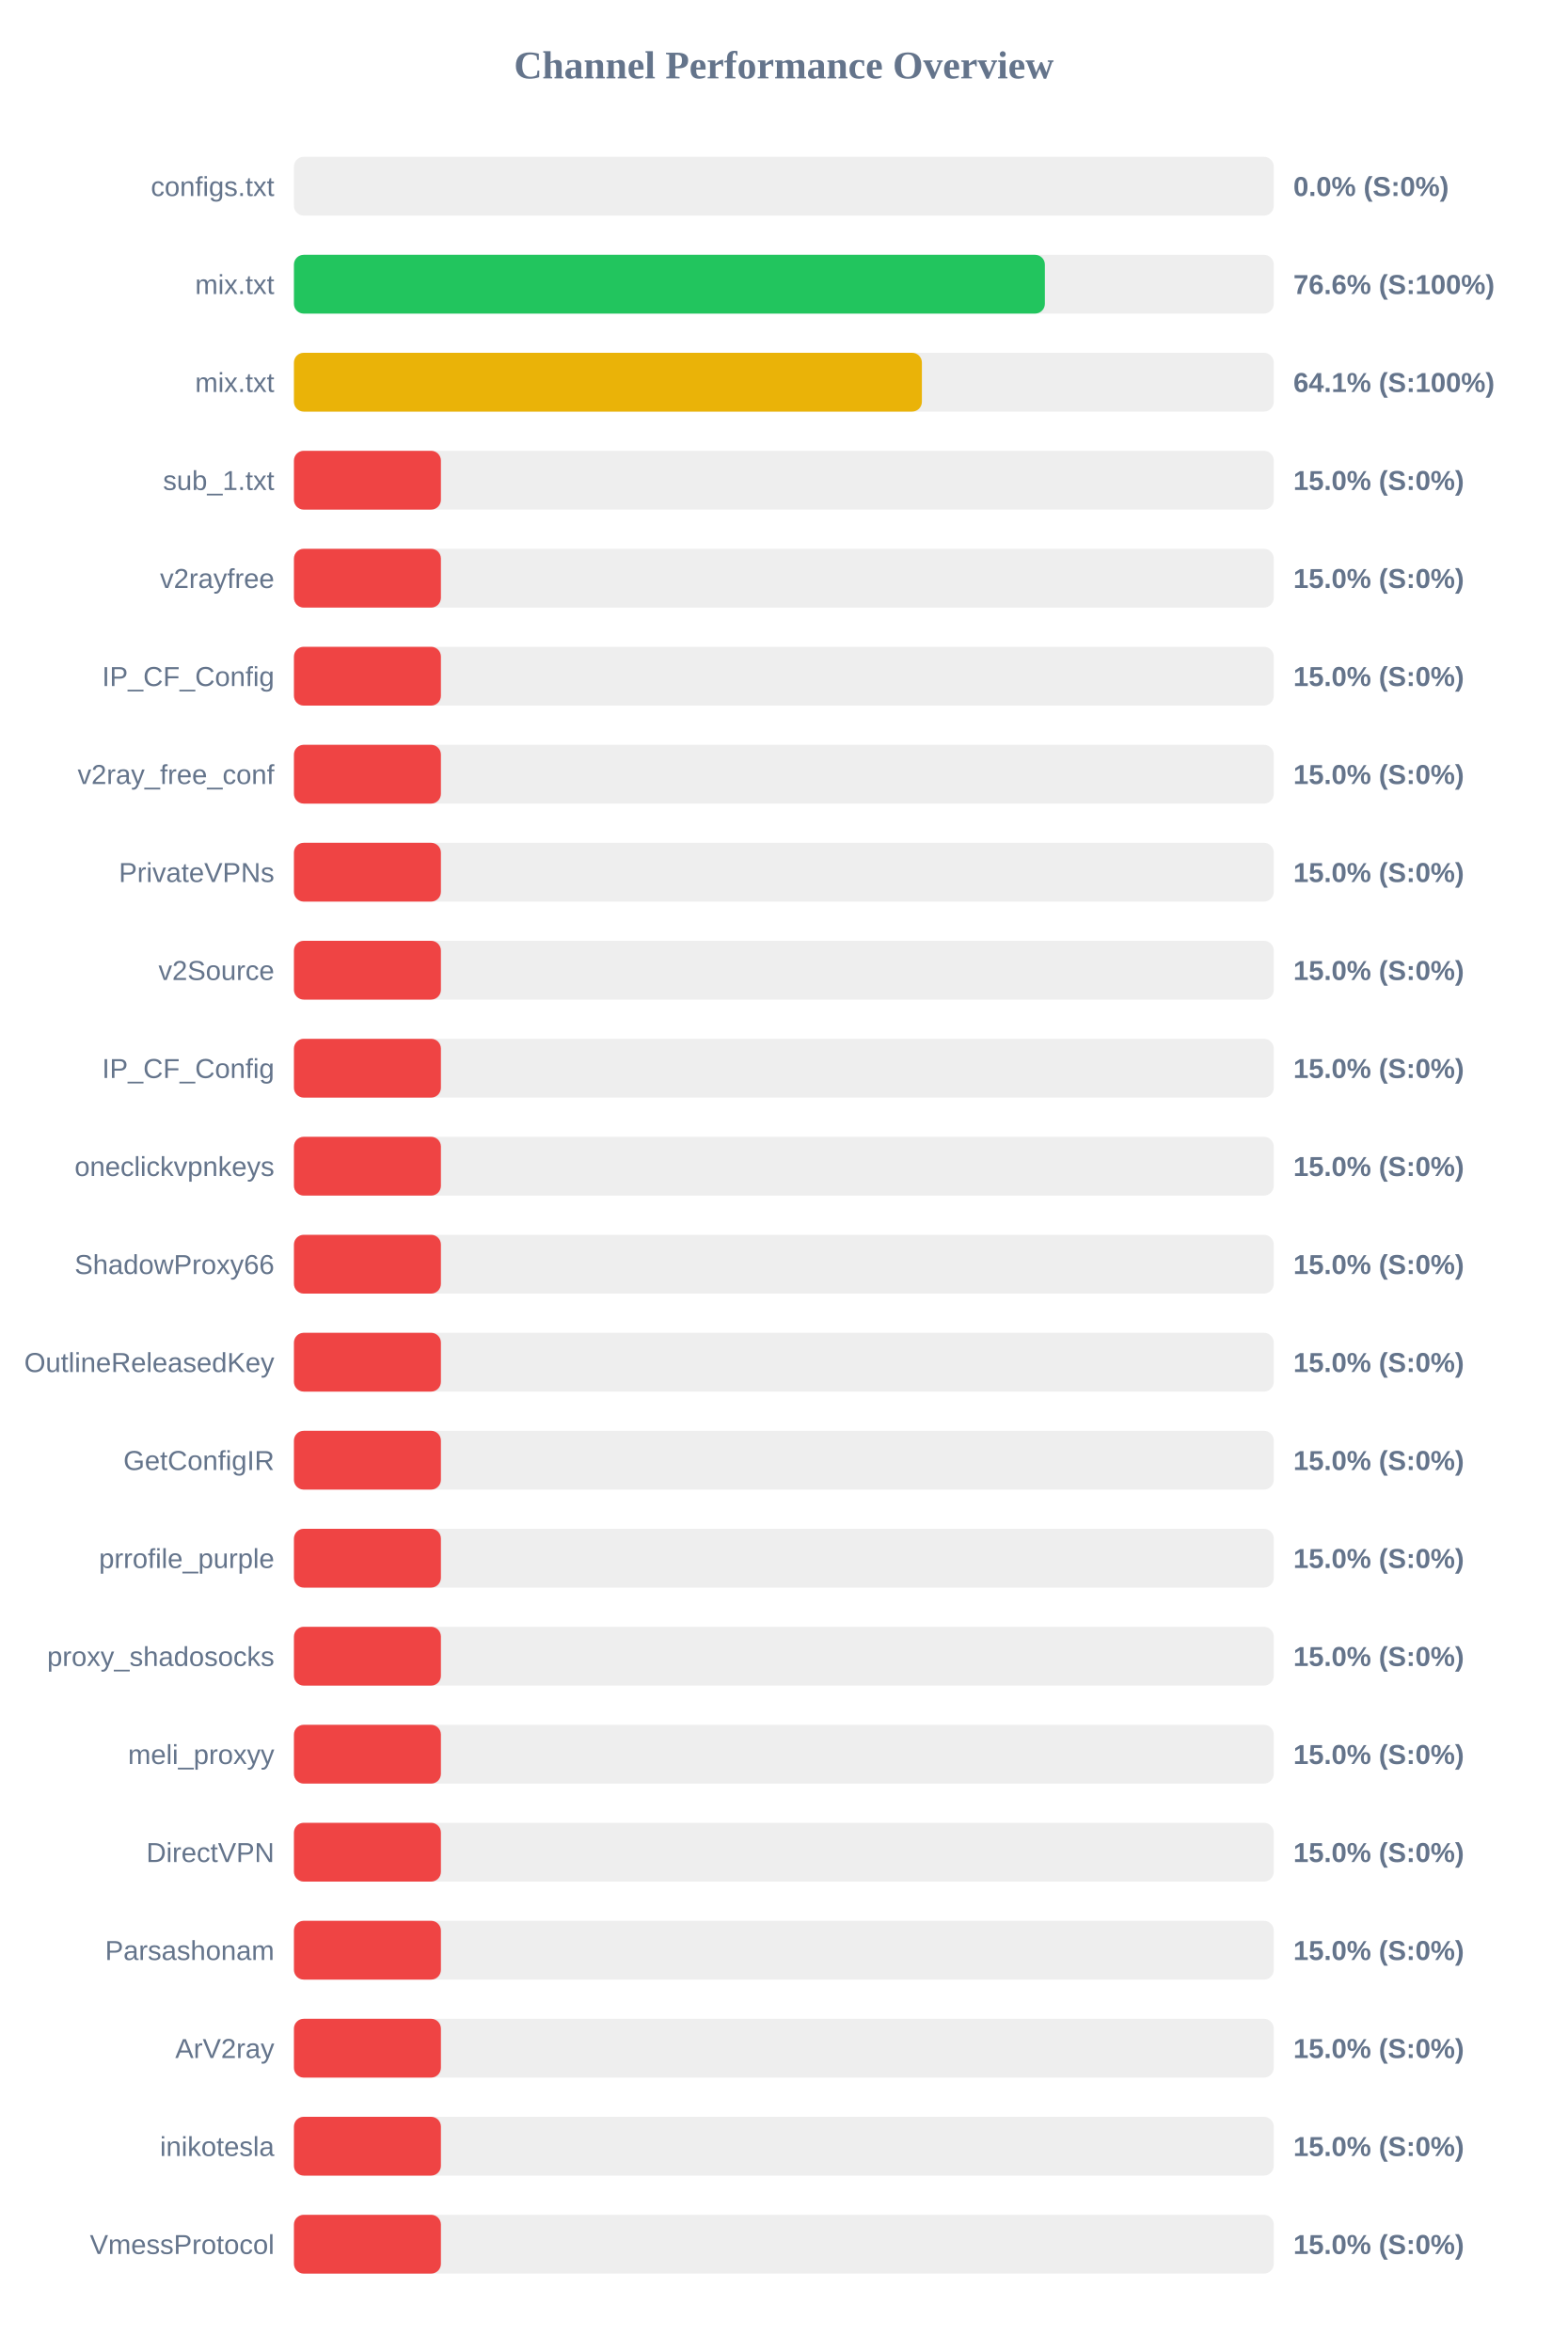
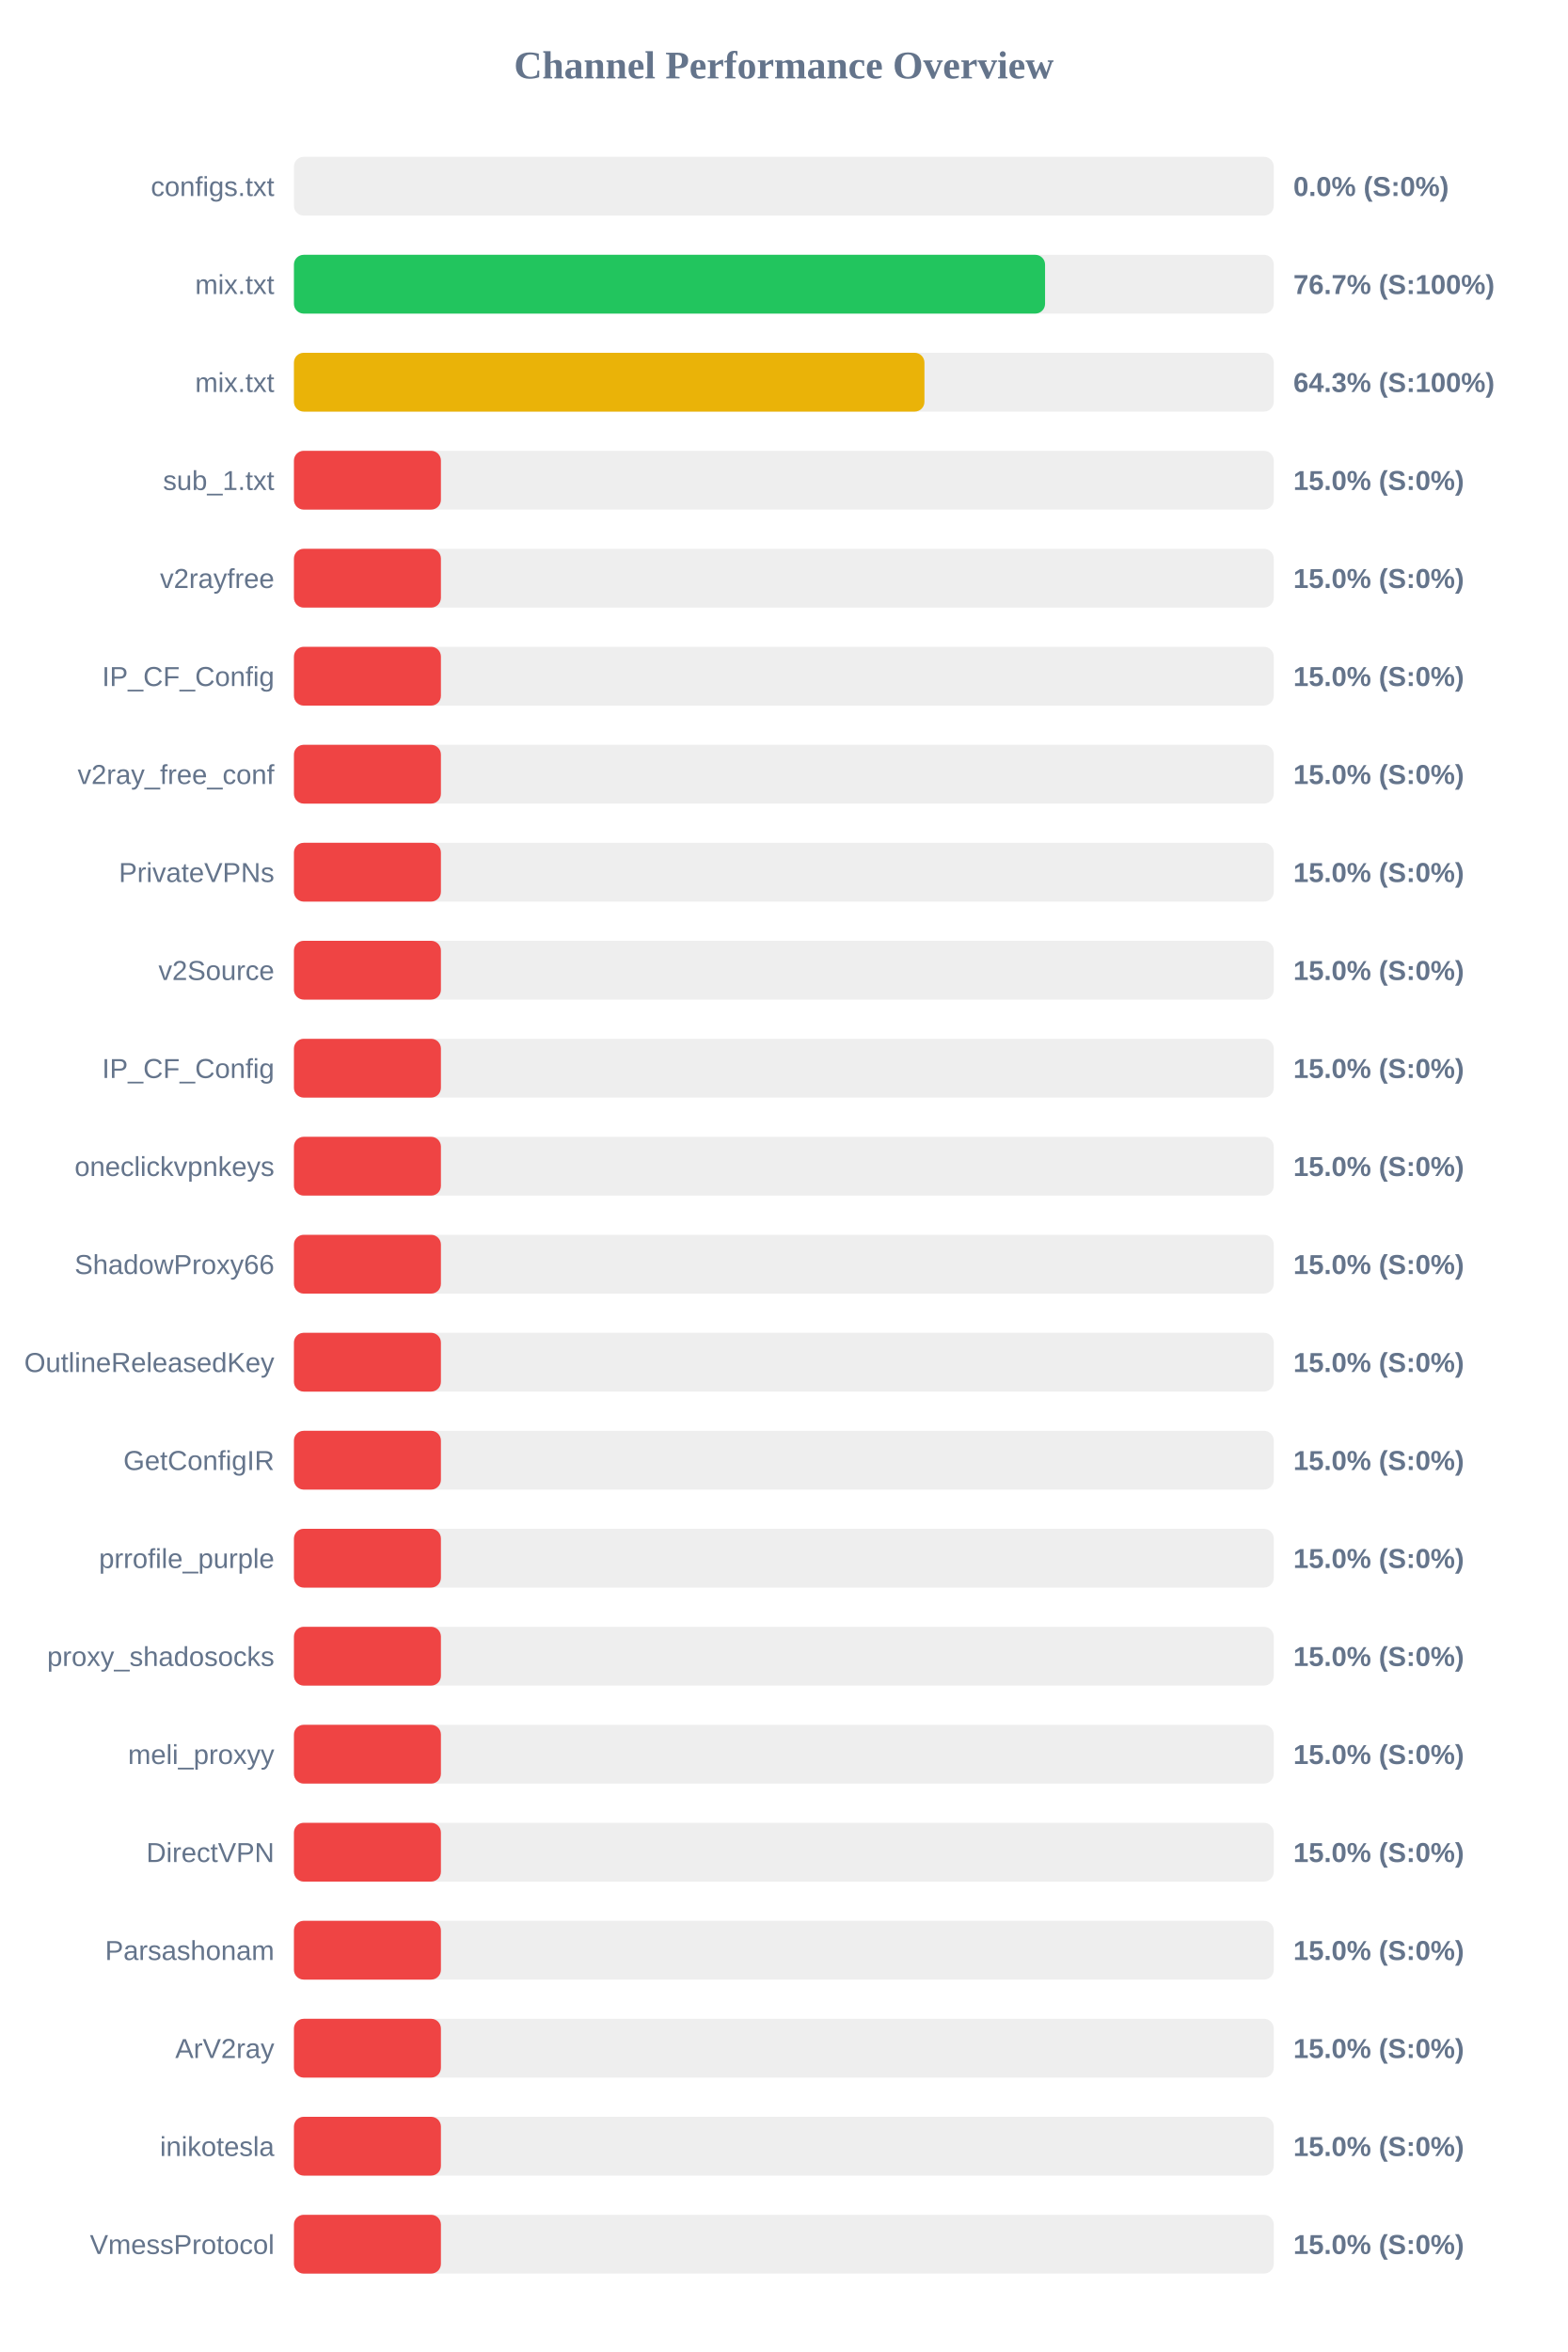
<svg xmlns="http://www.w3.org/2000/svg" width="800" height="1200" version="1.1">
  <style>
        .row { font: 14px Arial; fill: #64748b; }
        .score { font: bold 14px Arial; fill: #64748b; }
    </style>
  <text x="400" y="40" text-anchor="middle" font-size="20px" font-weight="bold" fill="#64748b">Channel Performance Overview</text>
  <rect x="150" y="80" width="500" height="30" fill="#eee" rx="5" />
  <rect x="150" y="80" width="0.0" height="30" fill="#ef4444" rx="5" />
  <text x="140" y="100" text-anchor="end" class="row">configs.txt</text>
  <text x="660" y="100" text-anchor="start" class="score">0.0% (S:0%)</text>
  <rect x="150" y="130" width="500" height="30" fill="#eee" rx="5" />
-   <rect x="150" y="130" width="383.2" height="30" fill="#22c55e" rx="5" />
+   <rect x="150" y="130" width="383.3" height="30" fill="#22c55e" rx="5" />
  <text x="140" y="150" text-anchor="end" class="row">mix.txt</text>
-   <text x="660" y="150" text-anchor="start" class="score">76.6% (S:100%)</text>
+   <text x="660" y="150" text-anchor="start" class="score">76.7% (S:100%)</text>
  <rect x="150" y="180" width="500" height="30" fill="#eee" rx="5" />
-   <rect x="150" y="180" width="320.45" height="30" fill="#eab308" rx="5" />
+   <rect x="150" y="180" width="321.75" height="30" fill="#eab308" rx="5" />
  <text x="140" y="200" text-anchor="end" class="row">mix.txt</text>
-   <text x="660" y="200" text-anchor="start" class="score">64.1% (S:100%)</text>
+   <text x="660" y="200" text-anchor="start" class="score">64.3% (S:100%)</text>
  <rect x="150" y="230" width="500" height="30" fill="#eee" rx="5" />
  <rect x="150" y="230" width="75.0" height="30" fill="#ef4444" rx="5" />
  <text x="140" y="250" text-anchor="end" class="row">sub_1.txt</text>
  <text x="660" y="250" text-anchor="start" class="score">15.0% (S:0%)</text>
  <rect x="150" y="280" width="500" height="30" fill="#eee" rx="5" />
  <rect x="150" y="280" width="75.0" height="30" fill="#ef4444" rx="5" />
  <text x="140" y="300" text-anchor="end" class="row">v2rayfree</text>
  <text x="660" y="300" text-anchor="start" class="score">15.0% (S:0%)</text>
  <rect x="150" y="330" width="500" height="30" fill="#eee" rx="5" />
  <rect x="150" y="330" width="75.0" height="30" fill="#ef4444" rx="5" />
  <text x="140" y="350" text-anchor="end" class="row">IP_CF_Config</text>
  <text x="660" y="350" text-anchor="start" class="score">15.0% (S:0%)</text>
  <rect x="150" y="380" width="500" height="30" fill="#eee" rx="5" />
  <rect x="150" y="380" width="75.0" height="30" fill="#ef4444" rx="5" />
  <text x="140" y="400" text-anchor="end" class="row">v2ray_free_conf</text>
  <text x="660" y="400" text-anchor="start" class="score">15.0% (S:0%)</text>
  <rect x="150" y="430" width="500" height="30" fill="#eee" rx="5" />
  <rect x="150" y="430" width="75.0" height="30" fill="#ef4444" rx="5" />
  <text x="140" y="450" text-anchor="end" class="row">PrivateVPNs</text>
  <text x="660" y="450" text-anchor="start" class="score">15.0% (S:0%)</text>
  <rect x="150" y="480" width="500" height="30" fill="#eee" rx="5" />
  <rect x="150" y="480" width="75.0" height="30" fill="#ef4444" rx="5" />
  <text x="140" y="500" text-anchor="end" class="row">v2Source</text>
  <text x="660" y="500" text-anchor="start" class="score">15.0% (S:0%)</text>
  <rect x="150" y="530" width="500" height="30" fill="#eee" rx="5" />
  <rect x="150" y="530" width="75.0" height="30" fill="#ef4444" rx="5" />
  <text x="140" y="550" text-anchor="end" class="row">IP_CF_Config</text>
  <text x="660" y="550" text-anchor="start" class="score">15.0% (S:0%)</text>
  <rect x="150" y="580" width="500" height="30" fill="#eee" rx="5" />
  <rect x="150" y="580" width="75.0" height="30" fill="#ef4444" rx="5" />
  <text x="140" y="600" text-anchor="end" class="row">oneclickvpnkeys</text>
  <text x="660" y="600" text-anchor="start" class="score">15.0% (S:0%)</text>
  <rect x="150" y="630" width="500" height="30" fill="#eee" rx="5" />
  <rect x="150" y="630" width="75.0" height="30" fill="#ef4444" rx="5" />
  <text x="140" y="650" text-anchor="end" class="row">ShadowProxy66</text>
  <text x="660" y="650" text-anchor="start" class="score">15.0% (S:0%)</text>
  <rect x="150" y="680" width="500" height="30" fill="#eee" rx="5" />
  <rect x="150" y="680" width="75.0" height="30" fill="#ef4444" rx="5" />
  <text x="140" y="700" text-anchor="end" class="row">OutlineReleasedKey</text>
  <text x="660" y="700" text-anchor="start" class="score">15.0% (S:0%)</text>
  <rect x="150" y="730" width="500" height="30" fill="#eee" rx="5" />
  <rect x="150" y="730" width="75.0" height="30" fill="#ef4444" rx="5" />
  <text x="140" y="750" text-anchor="end" class="row">GetConfigIR</text>
  <text x="660" y="750" text-anchor="start" class="score">15.0% (S:0%)</text>
  <rect x="150" y="780" width="500" height="30" fill="#eee" rx="5" />
  <rect x="150" y="780" width="75.0" height="30" fill="#ef4444" rx="5" />
  <text x="140" y="800" text-anchor="end" class="row">prrofile_purple</text>
  <text x="660" y="800" text-anchor="start" class="score">15.0% (S:0%)</text>
  <rect x="150" y="830" width="500" height="30" fill="#eee" rx="5" />
  <rect x="150" y="830" width="75.0" height="30" fill="#ef4444" rx="5" />
  <text x="140" y="850" text-anchor="end" class="row">proxy_shadosocks</text>
  <text x="660" y="850" text-anchor="start" class="score">15.0% (S:0%)</text>
  <rect x="150" y="880" width="500" height="30" fill="#eee" rx="5" />
  <rect x="150" y="880" width="75.0" height="30" fill="#ef4444" rx="5" />
  <text x="140" y="900" text-anchor="end" class="row">meli_proxyy</text>
  <text x="660" y="900" text-anchor="start" class="score">15.0% (S:0%)</text>
  <rect x="150" y="930" width="500" height="30" fill="#eee" rx="5" />
  <rect x="150" y="930" width="75.0" height="30" fill="#ef4444" rx="5" />
  <text x="140" y="950" text-anchor="end" class="row">DirectVPN</text>
  <text x="660" y="950" text-anchor="start" class="score">15.0% (S:0%)</text>
  <rect x="150" y="980" width="500" height="30" fill="#eee" rx="5" />
  <rect x="150" y="980" width="75.0" height="30" fill="#ef4444" rx="5" />
  <text x="140" y="1000" text-anchor="end" class="row">Parsashonam</text>
  <text x="660" y="1000" text-anchor="start" class="score">15.0% (S:0%)</text>
  <rect x="150" y="1030" width="500" height="30" fill="#eee" rx="5" />
  <rect x="150" y="1030" width="75.0" height="30" fill="#ef4444" rx="5" />
  <text x="140" y="1050" text-anchor="end" class="row">ArV2ray</text>
  <text x="660" y="1050" text-anchor="start" class="score">15.0% (S:0%)</text>
  <rect x="150" y="1080" width="500" height="30" fill="#eee" rx="5" />
  <rect x="150" y="1080" width="75.0" height="30" fill="#ef4444" rx="5" />
  <text x="140" y="1100" text-anchor="end" class="row">inikotesla</text>
  <text x="660" y="1100" text-anchor="start" class="score">15.0% (S:0%)</text>
  <rect x="150" y="1130" width="500" height="30" fill="#eee" rx="5" />
  <rect x="150" y="1130" width="75.0" height="30" fill="#ef4444" rx="5" />
  <text x="140" y="1150" text-anchor="end" class="row">VmessProtocol</text>
  <text x="660" y="1150" text-anchor="start" class="score">15.0% (S:0%)</text>
</svg>
